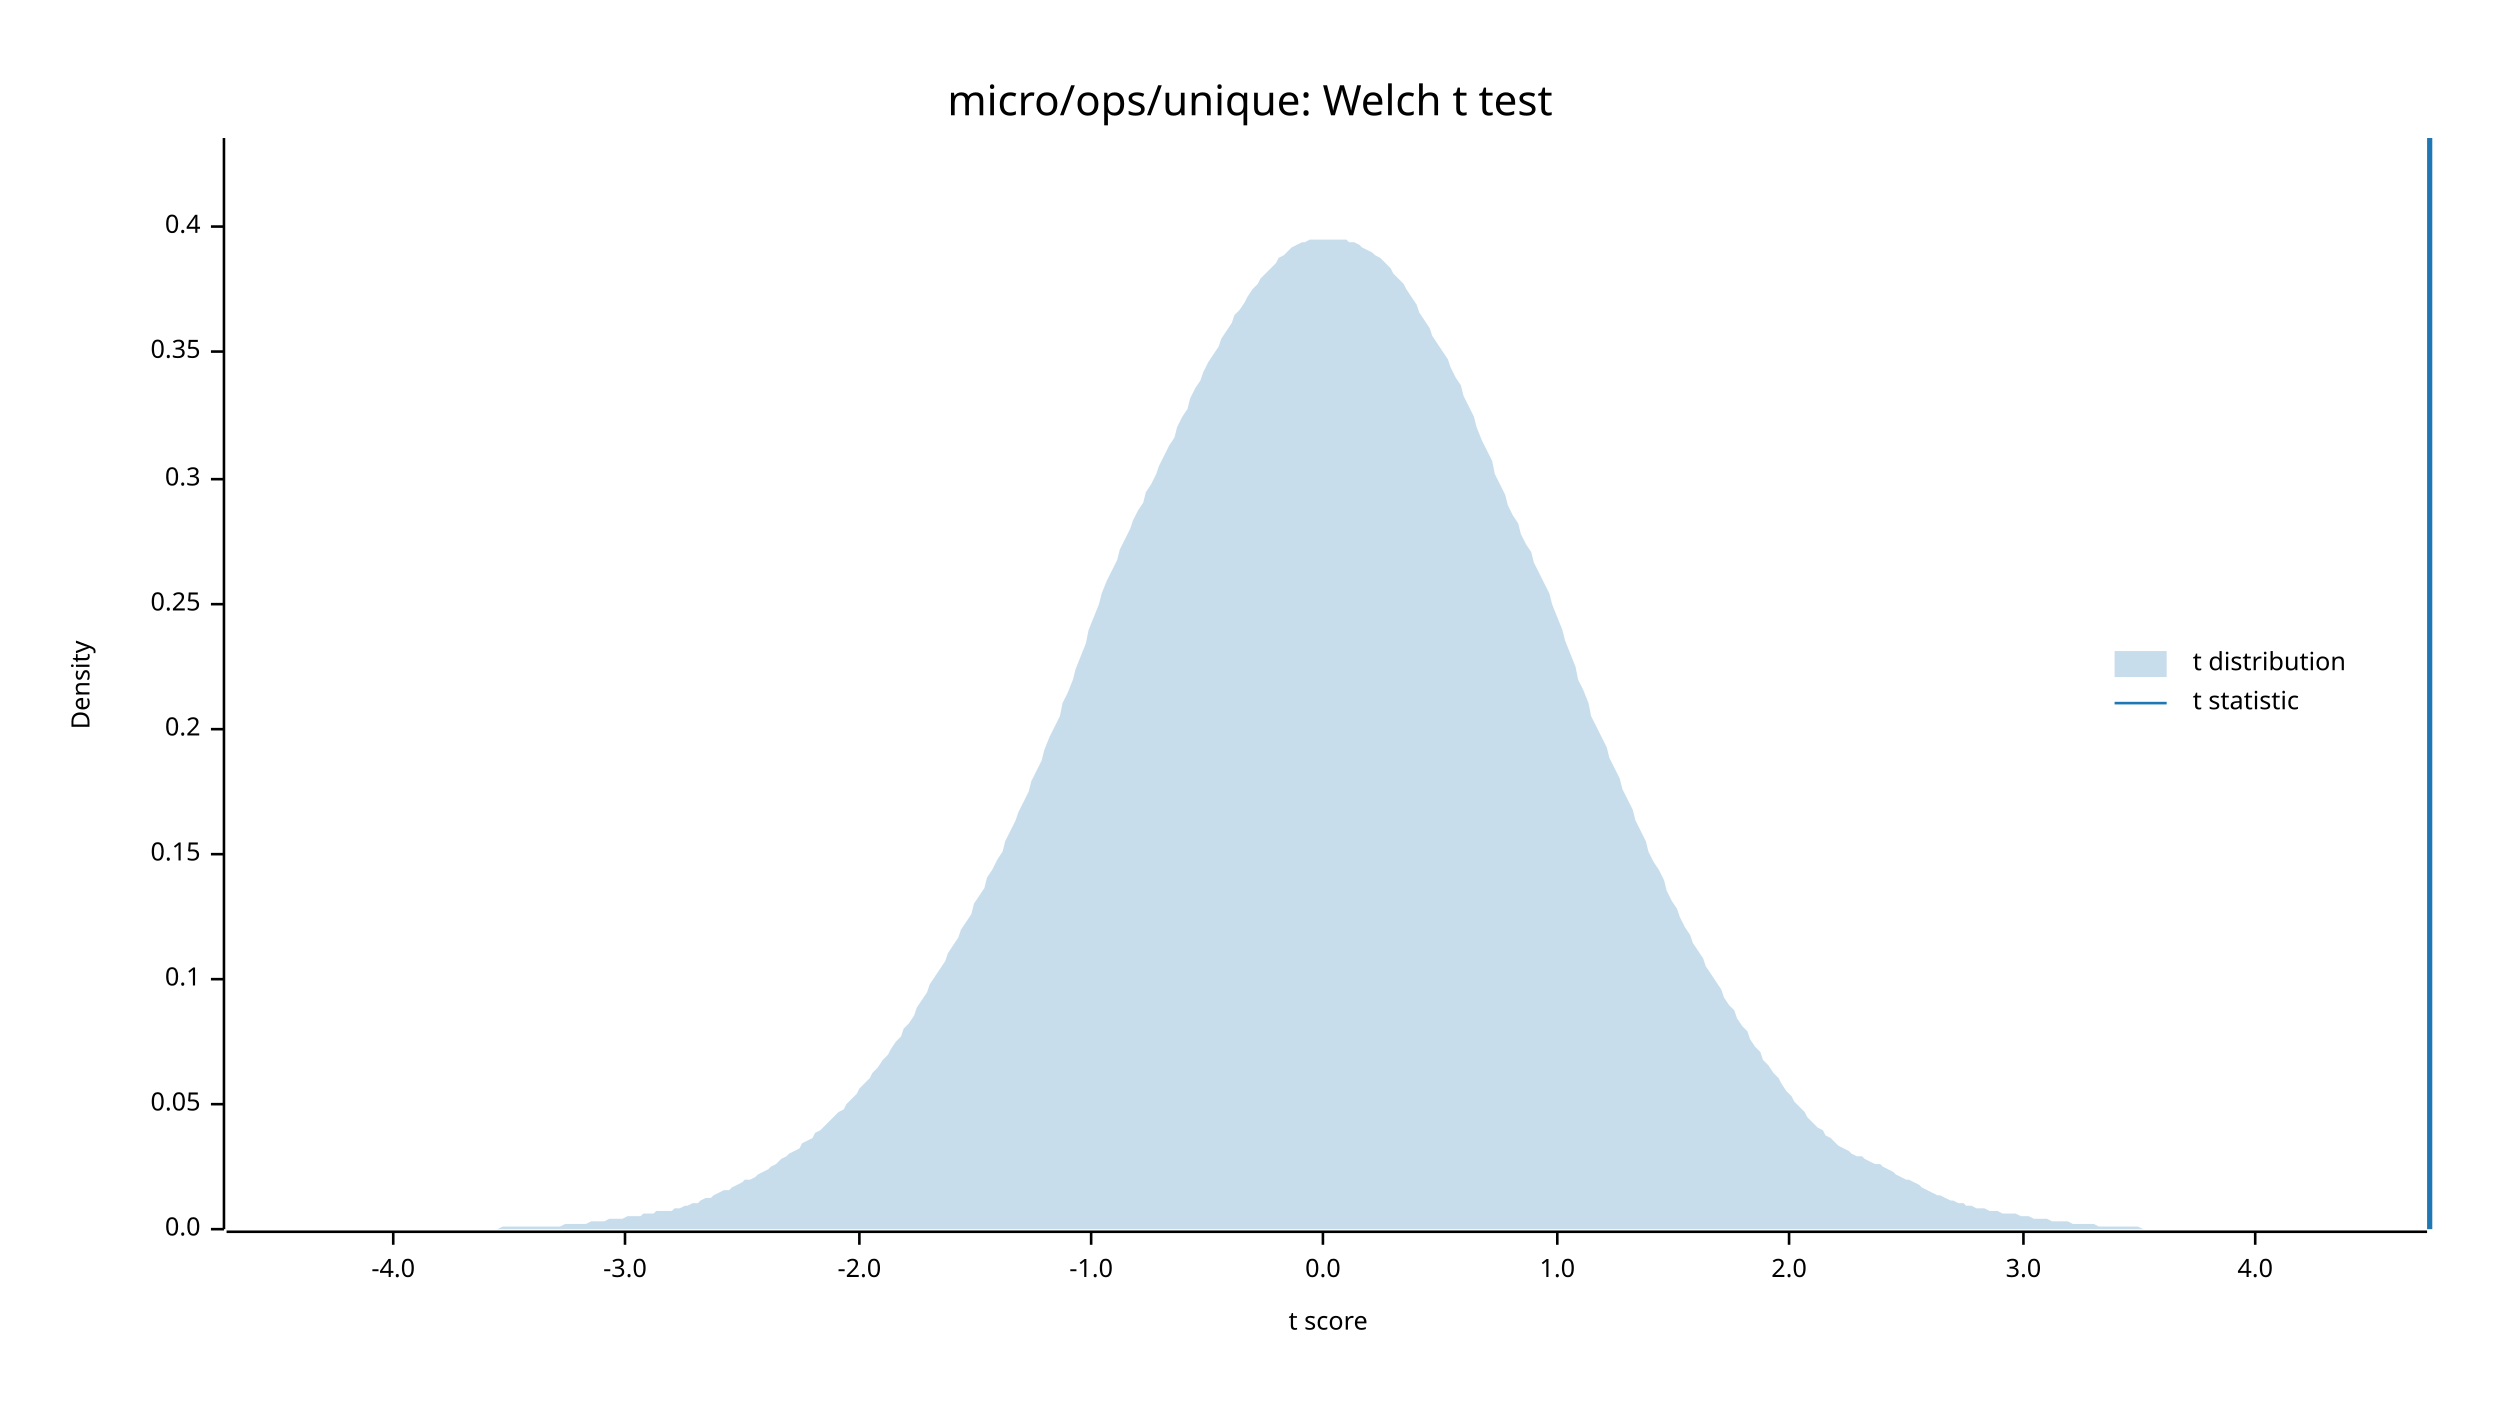
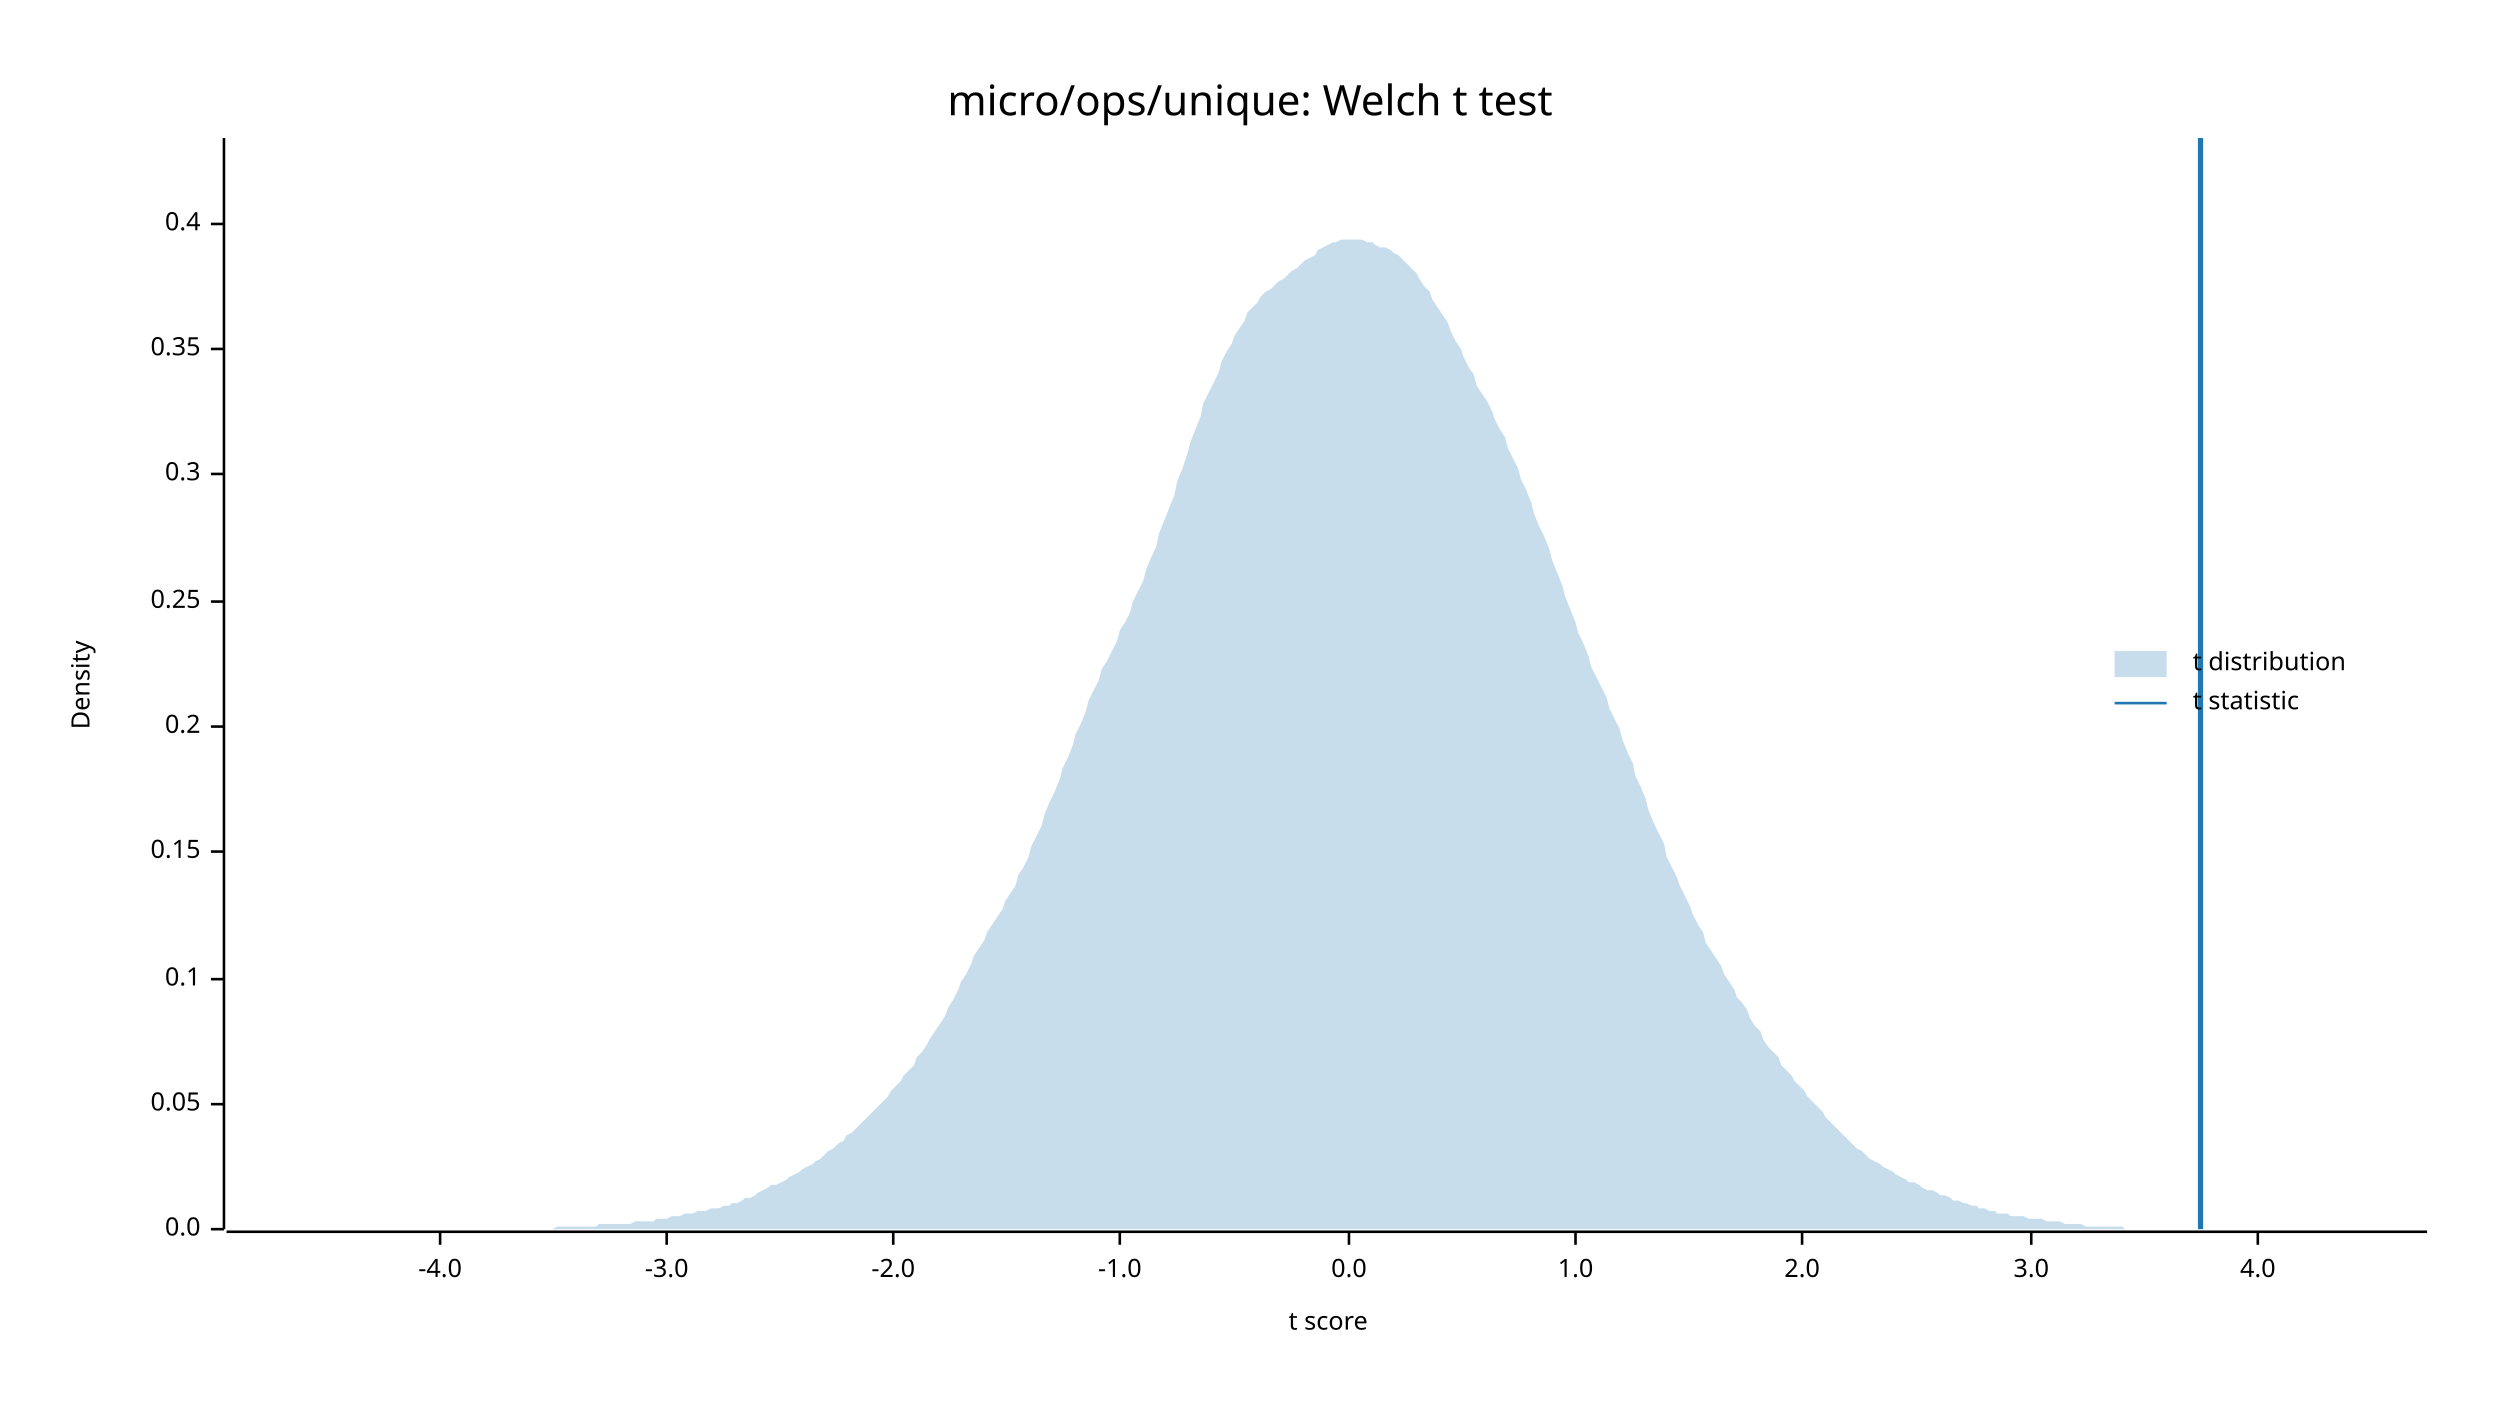
<svg xmlns="http://www.w3.org/2000/svg" width="960" height="540" viewBox="0 0 960 540">
  <text x="480" y="32" dy="0.76em" text-anchor="middle" font-family="sans-serif" font-size="16.129" opacity="1" fill="#000000">
micro/ops/unique: Welch t test
</text>
  <text x="27" y="263" dy="0.76em" text-anchor="middle" font-family="sans-serif" font-size="9.677" opacity="1" fill="#000000" transform="rotate(270, 27, 263)">
Density
</text>
  <text x="510" y="513" dy="-0.5ex" text-anchor="middle" font-family="sans-serif" font-size="9.677" opacity="1" fill="#000000">
t score
</text>
  <polyline fill="none" opacity="1" stroke="#000000" stroke-width="1" points="86,53 86,472 " />
  <text x="77" y="472" dy="0.5ex" text-anchor="end" font-family="sans-serif" font-size="9.677" opacity="1" fill="#000000">
0.0
</text>
  <polyline fill="none" opacity="1" stroke="#000000" stroke-width="1" points="81,472 86,472 " />
  <text x="77" y="424" dy="0.5ex" text-anchor="end" font-family="sans-serif" font-size="9.677" opacity="1" fill="#000000">
0.05
</text>
  <polyline fill="none" opacity="1" stroke="#000000" stroke-width="1" points="81,424 86,424 " />
  <text x="77" y="376" dy="0.5ex" text-anchor="end" font-family="sans-serif" font-size="9.677" opacity="1" fill="#000000">
0.1
</text>
  <polyline fill="none" opacity="1" stroke="#000000" stroke-width="1" points="81,376 86,376 " />
-   <text x="77" y="328" dy="0.5ex" text-anchor="end" font-family="sans-serif" font-size="9.677" opacity="1" fill="#000000">
+   <text x="77" y="327" dy="0.5ex" text-anchor="end" font-family="sans-serif" font-size="9.677" opacity="1" fill="#000000">
0.15
</text>
-   <polyline fill="none" opacity="1" stroke="#000000" stroke-width="1" points="81,328 86,328 " />
-   <text x="77" y="280" dy="0.5ex" text-anchor="end" font-family="sans-serif" font-size="9.677" opacity="1" fill="#000000">
+   <polyline fill="none" opacity="1" stroke="#000000" stroke-width="1" points="81,327 86,327 " />
+   <text x="77" y="279" dy="0.5ex" text-anchor="end" font-family="sans-serif" font-size="9.677" opacity="1" fill="#000000">
0.2
</text>
-   <polyline fill="none" opacity="1" stroke="#000000" stroke-width="1" points="81,280 86,280 " />
-   <text x="77" y="232" dy="0.5ex" text-anchor="end" font-family="sans-serif" font-size="9.677" opacity="1" fill="#000000">
+   <polyline fill="none" opacity="1" stroke="#000000" stroke-width="1" points="81,279 86,279 " />
+   <text x="77" y="231" dy="0.5ex" text-anchor="end" font-family="sans-serif" font-size="9.677" opacity="1" fill="#000000">
0.25
</text>
-   <polyline fill="none" opacity="1" stroke="#000000" stroke-width="1" points="81,232 86,232 " />
-   <text x="77" y="184" dy="0.5ex" text-anchor="end" font-family="sans-serif" font-size="9.677" opacity="1" fill="#000000">
+   <polyline fill="none" opacity="1" stroke="#000000" stroke-width="1" points="81,231 86,231 " />
+   <text x="77" y="182" dy="0.5ex" text-anchor="end" font-family="sans-serif" font-size="9.677" opacity="1" fill="#000000">
0.3
</text>
-   <polyline fill="none" opacity="1" stroke="#000000" stroke-width="1" points="81,184 86,184 " />
-   <text x="77" y="135" dy="0.5ex" text-anchor="end" font-family="sans-serif" font-size="9.677" opacity="1" fill="#000000">
+   <polyline fill="none" opacity="1" stroke="#000000" stroke-width="1" points="81,182 86,182 " />
+   <text x="77" y="134" dy="0.5ex" text-anchor="end" font-family="sans-serif" font-size="9.677" opacity="1" fill="#000000">
0.35
</text>
-   <polyline fill="none" opacity="1" stroke="#000000" stroke-width="1" points="81,135 86,135 " />
-   <text x="77" y="87" dy="0.5ex" text-anchor="end" font-family="sans-serif" font-size="9.677" opacity="1" fill="#000000">
+   <polyline fill="none" opacity="1" stroke="#000000" stroke-width="1" points="81,134 86,134 " />
+   <text x="77" y="86" dy="0.5ex" text-anchor="end" font-family="sans-serif" font-size="9.677" opacity="1" fill="#000000">
0.4
</text>
-   <polyline fill="none" opacity="1" stroke="#000000" stroke-width="1" points="81,87 86,87 " />
+   <polyline fill="none" opacity="1" stroke="#000000" stroke-width="1" points="81,86 86,86 " />
  <polyline fill="none" opacity="1" stroke="#000000" stroke-width="1" points="87,473 932,473 " />
-   <text x="151" y="483" dy="0.76em" text-anchor="middle" font-family="sans-serif" font-size="9.677" opacity="1" fill="#000000">
+   <text x="169" y="483" dy="0.76em" text-anchor="middle" font-family="sans-serif" font-size="9.677" opacity="1" fill="#000000">
-4.0
</text>
-   <polyline fill="none" opacity="1" stroke="#000000" stroke-width="1" points="151,473 151,478 " />
-   <text x="240" y="483" dy="0.76em" text-anchor="middle" font-family="sans-serif" font-size="9.677" opacity="1" fill="#000000">
+   <polyline fill="none" opacity="1" stroke="#000000" stroke-width="1" points="169,473 169,478 " />
+   <text x="256" y="483" dy="0.76em" text-anchor="middle" font-family="sans-serif" font-size="9.677" opacity="1" fill="#000000">
-3.0
</text>
-   <polyline fill="none" opacity="1" stroke="#000000" stroke-width="1" points="240,473 240,478 " />
-   <text x="330" y="483" dy="0.76em" text-anchor="middle" font-family="sans-serif" font-size="9.677" opacity="1" fill="#000000">
+   <polyline fill="none" opacity="1" stroke="#000000" stroke-width="1" points="256,473 256,478 " />
+   <text x="343" y="483" dy="0.76em" text-anchor="middle" font-family="sans-serif" font-size="9.677" opacity="1" fill="#000000">
-2.0
</text>
-   <polyline fill="none" opacity="1" stroke="#000000" stroke-width="1" points="330,473 330,478 " />
-   <text x="419" y="483" dy="0.76em" text-anchor="middle" font-family="sans-serif" font-size="9.677" opacity="1" fill="#000000">
+   <polyline fill="none" opacity="1" stroke="#000000" stroke-width="1" points="343,473 343,478 " />
+   <text x="430" y="483" dy="0.76em" text-anchor="middle" font-family="sans-serif" font-size="9.677" opacity="1" fill="#000000">
-1.0
</text>
-   <polyline fill="none" opacity="1" stroke="#000000" stroke-width="1" points="419,473 419,478 " />
-   <text x="508" y="483" dy="0.76em" text-anchor="middle" font-family="sans-serif" font-size="9.677" opacity="1" fill="#000000">
+   <polyline fill="none" opacity="1" stroke="#000000" stroke-width="1" points="430,473 430,478 " />
+   <text x="518" y="483" dy="0.76em" text-anchor="middle" font-family="sans-serif" font-size="9.677" opacity="1" fill="#000000">
0.0
</text>
-   <polyline fill="none" opacity="1" stroke="#000000" stroke-width="1" points="508,473 508,478 " />
-   <text x="598" y="483" dy="0.76em" text-anchor="middle" font-family="sans-serif" font-size="9.677" opacity="1" fill="#000000">
+   <polyline fill="none" opacity="1" stroke="#000000" stroke-width="1" points="518,473 518,478 " />
+   <text x="605" y="483" dy="0.76em" text-anchor="middle" font-family="sans-serif" font-size="9.677" opacity="1" fill="#000000">
1.0
</text>
-   <polyline fill="none" opacity="1" stroke="#000000" stroke-width="1" points="598,473 598,478 " />
-   <text x="687" y="483" dy="0.76em" text-anchor="middle" font-family="sans-serif" font-size="9.677" opacity="1" fill="#000000">
+   <polyline fill="none" opacity="1" stroke="#000000" stroke-width="1" points="605,473 605,478 " />
+   <text x="692" y="483" dy="0.76em" text-anchor="middle" font-family="sans-serif" font-size="9.677" opacity="1" fill="#000000">
2.0
</text>
-   <polyline fill="none" opacity="1" stroke="#000000" stroke-width="1" points="687,473 687,478 " />
-   <text x="777" y="483" dy="0.76em" text-anchor="middle" font-family="sans-serif" font-size="9.677" opacity="1" fill="#000000">
+   <polyline fill="none" opacity="1" stroke="#000000" stroke-width="1" points="692,473 692,478 " />
+   <text x="780" y="483" dy="0.76em" text-anchor="middle" font-family="sans-serif" font-size="9.677" opacity="1" fill="#000000">
3.0
</text>
-   <polyline fill="none" opacity="1" stroke="#000000" stroke-width="1" points="777,473 777,478 " />
-   <text x="866" y="483" dy="0.76em" text-anchor="middle" font-family="sans-serif" font-size="9.677" opacity="1" fill="#000000">
+   <polyline fill="none" opacity="1" stroke="#000000" stroke-width="1" points="780,473 780,478 " />
+   <text x="867" y="483" dy="0.76em" text-anchor="middle" font-family="sans-serif" font-size="9.677" opacity="1" fill="#000000">
4.0
</text>
-   <polyline fill="none" opacity="1" stroke="#000000" stroke-width="1" points="866,473 866,478 " />
-   <polygon opacity="0.25" fill="#1F78B4" points="87,472 88,472 90,472 92,472 93,472 95,472 97,472 98,472 100,472 102,472 103,472 105,472 107,472 109,472 110,472 112,472 114,472 115,472 117,472 119,472 120,472 122,472 124,472 125,472 127,472 129,472 131,472 132,472 134,472 136,472 137,472 139,472 141,472 142,472 144,472 146,472 147,472 149,472 151,472 153,472 154,472 156,472 158,472 159,472 161,472 163,472 164,472 166,472 168,472 169,472 171,472 173,472 175,472 176,472 178,472 180,472 181,472 183,472 185,472 186,472 188,472 190,472 191,472 193,471 195,471 197,471 198,471 200,471 202,471 203,471 205,471 207,471 208,471 210,471 212,471 214,471 215,471 217,470 219,470 220,470 222,470 224,470 225,470 227,469 229,469 230,469 232,469 234,468 236,468 237,468 239,468 241,467 242,467 244,467 246,467 247,466 249,466 251,466 252,465 254,465 256,465 258,465 259,464 261,464 263,463 264,463 266,462 268,462 269,461 271,460 273,460 274,459 276,458 278,457 280,457 281,456 283,455 285,454 286,453 288,453 290,452 291,451 293,450 295,449 296,448 298,447 300,445 302,444 303,443 305,442 307,441 308,439 310,438 312,437 313,435 315,434 317,432 318,431 320,429 322,427 324,426 325,424 327,422 329,420 330,418 332,416 334,414 335,412 337,410 339,407 341,405 342,403 344,400 346,398 347,395 349,393 351,390 352,387 354,384 356,381 357,378 359,375 361,372 363,369 364,366 366,363 368,360 369,357 371,354 373,351 374,347 376,344 378,341 379,337 381,334 383,330 385,327 386,323 388,319 390,315 391,312 393,308 395,304 396,300 398,296 400,292 401,288 403,283 405,279 407,275 408,270 410,266 412,261 413,257 415,252 417,247 418,242 420,237 422,232 423,228 425,223 427,219 429,215 430,211 432,207 434,203 435,200 437,196 439,193 440,189 442,186 444,182 445,179 447,175 449,171 451,168 452,164 454,160 456,157 457,153 459,149 461,146 462,143 464,139 466,136 468,133 469,130 471,127 473,124 474,121 476,119 478,116 479,114 481,111 483,109 484,107 486,105 488,103 490,101 491,99 493,98 495,96 496,95 498,94 500,93 501,93 503,92 505,92 506,92 508,92 510,92 512,92 513,92 515,92 517,92 518,93 520,93 522,94 523,95 525,96 527,97 528,98 530,99 532,101 534,103 535,105 537,107 539,109 540,111 542,114 544,117 545,120 547,123 549,126 550,129 552,132 554,135 556,138 557,141 559,145 561,148 562,152 564,156 566,160 567,164 569,169 571,173 573,177 574,182 576,186 578,190 579,194 581,198 583,201 584,205 586,209 588,212 589,216 591,220 593,224 595,228 596,232 598,237 600,242 601,246 603,251 605,256 606,261 608,265 610,270 611,275 613,279 615,283 617,287 618,291 620,295 622,299 623,303 625,307 627,311 628,315 630,319 632,323 633,327 635,331 637,334 639,338 640,342 642,346 644,349 645,352 647,356 649,359 650,362 652,365 654,368 655,371 657,374 659,377 661,380 662,383 664,386 666,388 667,391 669,394 671,396 672,399 674,402 676,404 677,407 679,409 681,412 683,414 684,416 686,419 688,421 689,423 691,425 693,427 694,429 696,431 698,433 700,434 701,436 703,437 705,439 706,440 708,441 710,442 711,443 713,444 715,444 716,445 718,446 720,447 722,447 723,448 725,449 727,450 728,451 730,452 732,453 733,453 735,454 737,455 738,456 740,457 742,458 744,459 745,459 747,460 749,461 750,461 752,462 754,462 755,463 757,463 759,464 760,464 762,464 764,465 766,465 767,465 769,466 771,466 772,466 774,466 776,467 777,467 779,467 781,468 782,468 784,468 786,468 788,469 789,469 791,469 793,469 794,469 796,470 798,470 799,470 801,470 803,470 804,470 806,471 808,471 810,471 811,471 813,471 815,471 816,471 818,471 820,471 821,471 823,472 825,472 827,472 828,472 830,472 832,472 833,472 835,472 837,472 838,472 840,472 842,472 843,472 845,472 847,472 849,472 850,472 852,472 854,472 855,472 857,472 859,472 860,472 862,472 864,472 865,472 867,472 869,472 871,472 872,472 874,472 876,472 877,472 879,472 881,472 882,472 884,472 886,472 887,472 889,472 891,472 893,472 894,472 896,472 898,472 899,472 901,472 903,472 904,472 906,472 908,472 909,472 911,472 913,472 915,472 916,472 918,472 920,472 921,472 923,472 925,472 926,472 928,472 930,472 932,472 932,472 87,472 " />
-   <polyline fill="none" opacity="1" stroke="#1F78B4" stroke-width="2" points="933,472 933,53 " />
+   <polyline fill="none" opacity="1" stroke="#000000" stroke-width="1" points="867,473 867,478 " />
+   <polygon opacity="0.25" fill="#1F78B4" points="87,472 88,472 90,472 92,472 93,472 95,472 97,472 98,472 100,472 102,472 103,472 105,472 107,472 109,472 110,472 112,472 114,472 115,472 117,472 119,472 120,472 122,472 124,472 125,472 127,472 129,472 131,472 132,472 134,472 136,472 137,472 139,472 141,472 142,472 144,472 146,472 147,472 149,472 151,472 153,472 154,472 156,472 158,472 159,472 161,472 163,472 164,472 166,472 168,472 169,472 171,472 173,472 175,472 176,472 178,472 180,472 181,472 183,472 185,472 186,472 188,472 190,472 191,472 193,472 195,472 197,472 198,472 200,472 202,472 203,472 205,472 207,472 208,472 210,472 212,472 214,471 215,471 217,471 219,471 220,471 222,471 224,471 225,471 227,471 229,471 230,470 232,470 234,470 236,470 237,470 239,470 241,470 242,470 244,469 246,469 247,469 249,469 251,469 252,468 254,468 256,468 258,467 259,467 261,467 263,466 264,466 266,466 268,465 269,465 271,465 273,464 274,464 276,464 278,463 280,463 281,462 283,462 285,461 286,460 288,460 290,459 291,458 293,457 295,456 296,455 298,455 300,454 302,453 303,452 305,451 307,450 308,449 310,448 312,447 313,446 315,445 317,443 318,442 320,441 322,439 324,438 325,436 327,435 329,433 330,432 332,430 334,428 335,427 337,425 339,423 341,421 342,419 344,417 346,415 347,413 349,411 351,409 352,406 354,404 356,401 357,399 359,396 361,393 363,390 364,387 366,384 368,380 369,377 371,374 373,370 374,367 376,364 378,361 379,358 381,355 383,352 385,349 386,346 388,343 390,340 391,336 393,333 395,329 396,325 398,321 400,317 401,313 403,308 405,304 407,299 408,295 410,291 412,286 413,282 415,278 417,273 418,269 420,265 422,261 423,257 425,254 427,250 429,246 430,242 432,239 434,235 435,231 437,227 439,223 440,219 442,214 444,210 445,205 447,200 449,195 451,190 452,185 454,180 456,174 457,170 459,165 461,160 462,155 464,151 466,147 468,143 469,139 471,135 473,132 474,129 476,126 478,123 479,120 481,118 483,116 484,114 486,112 488,111 490,109 491,108 493,107 495,105 496,104 498,103 500,101 501,100 503,99 505,98 506,96 508,95 510,94 512,93 513,93 515,92 517,92 518,92 520,92 522,92 523,92 525,93 527,93 528,94 530,95 532,95 534,96 535,97 537,98 539,100 540,101 542,103 544,105 545,107 547,110 549,112 550,115 552,118 554,121 556,124 557,127 559,131 561,134 562,137 564,141 566,144 567,148 569,151 571,154 573,158 574,161 576,165 578,168 579,172 581,176 583,180 584,184 586,188 588,193 589,197 591,202 593,206 595,211 596,215 598,220 600,225 601,229 603,234 605,239 606,243 608,247 610,252 611,256 613,260 615,264 617,268 618,272 620,276 622,280 623,284 625,289 627,293 628,298 630,302 632,307 633,311 635,316 637,320 639,324 640,329 642,333 644,337 645,340 647,344 649,348 650,351 652,355 654,358 655,362 657,365 659,368 661,371 662,374 664,377 666,380 667,383 669,385 671,388 672,391 674,394 676,396 677,399 679,402 681,404 683,406 684,409 686,411 688,413 689,415 691,417 693,419 694,421 696,423 698,425 700,427 701,429 703,431 705,433 706,434 708,436 710,438 711,439 713,441 715,442 716,443 718,445 720,446 722,447 723,448 725,449 727,450 728,451 730,452 732,453 733,454 735,454 737,455 738,456 740,457 742,457 744,458 745,459 747,459 749,460 750,461 752,461 754,462 755,462 757,463 759,463 760,464 762,464 764,465 766,465 767,466 769,466 771,466 772,467 774,467 776,467 777,467 779,468 781,468 782,468 784,468 786,469 788,469 789,469 791,469 793,470 794,470 796,470 798,470 799,470 801,471 803,471 804,471 806,471 808,471 810,471 811,471 813,471 815,471 816,472 818,472 820,472 821,472 823,472 825,472 827,472 828,472 830,472 832,472 833,472 835,472 837,472 838,472 840,472 842,472 843,472 845,472 847,472 849,472 850,472 852,472 854,472 855,472 857,472 859,472 860,472 862,472 864,472 865,472 867,472 869,472 871,472 872,472 874,472 876,472 877,472 879,472 881,472 882,472 884,472 886,472 887,472 889,472 891,472 893,472 894,472 896,472 898,472 899,472 901,472 903,472 904,472 906,472 908,472 909,472 911,472 913,472 915,472 916,472 918,472 920,472 921,472 923,472 925,472 926,472 928,472 930,472 932,472 932,472 87,472 " />
+   <polyline fill="none" opacity="1" stroke="#1F78B4" stroke-width="2" points="845,472 845,53 " />
  <text x="842" y="250" dy="0.76em" text-anchor="start" font-family="sans-serif" font-size="9.677" opacity="1" fill="#000000">
t distribution
</text>
  <text x="842" y="265" dy="0.76em" text-anchor="start" font-family="sans-serif" font-size="9.677" opacity="1" fill="#000000">
t statistic
</text>
  <rect x="812" y="250" width="20" height="10" opacity="0.25" fill="#1F78B4" stroke="none" />
  <polyline fill="none" opacity="1" stroke="#1F78B4" stroke-width="1" points="812,270 832,270 " />
</svg>
